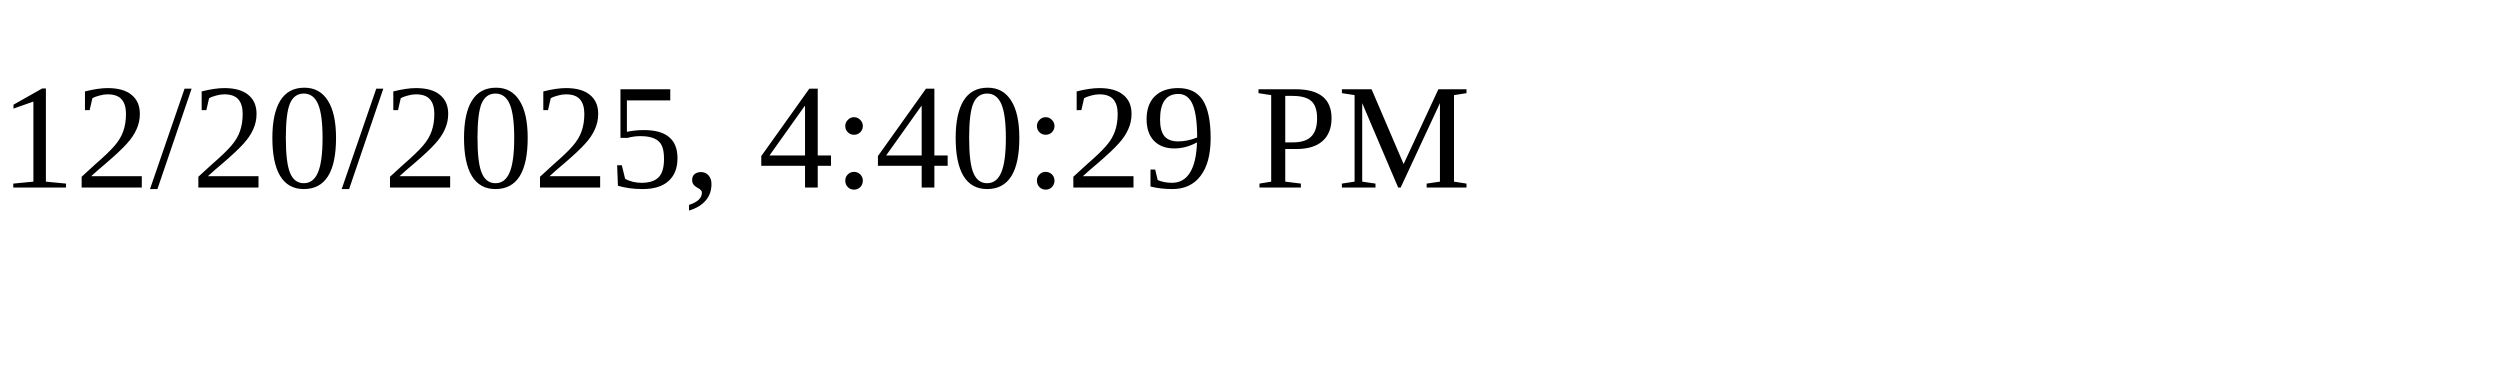
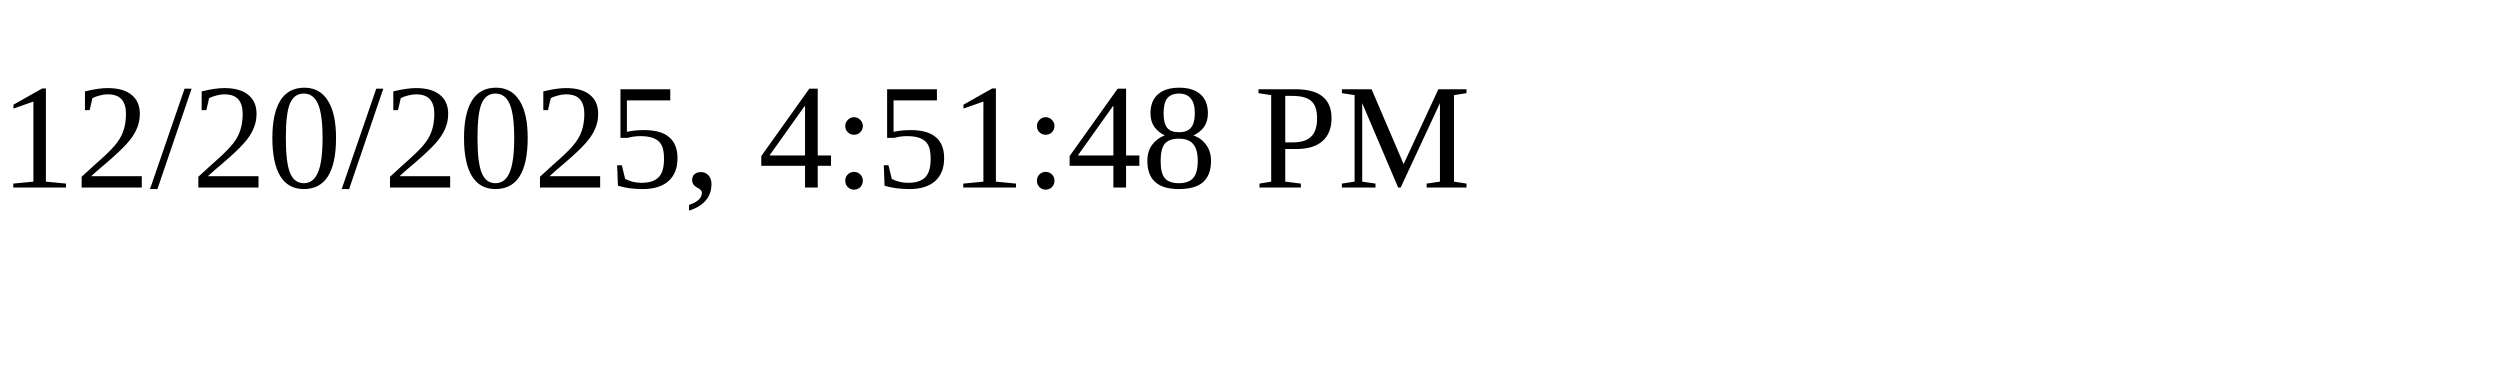
<svg xmlns="http://www.w3.org/2000/svg" height="30" width="200">
-   <text x="0" y="15">12/20/2025, 4:40:29 PM</text>
+   <text x="0" y="15">12/20/2025, 4:51:48 PM</text>
</svg>
